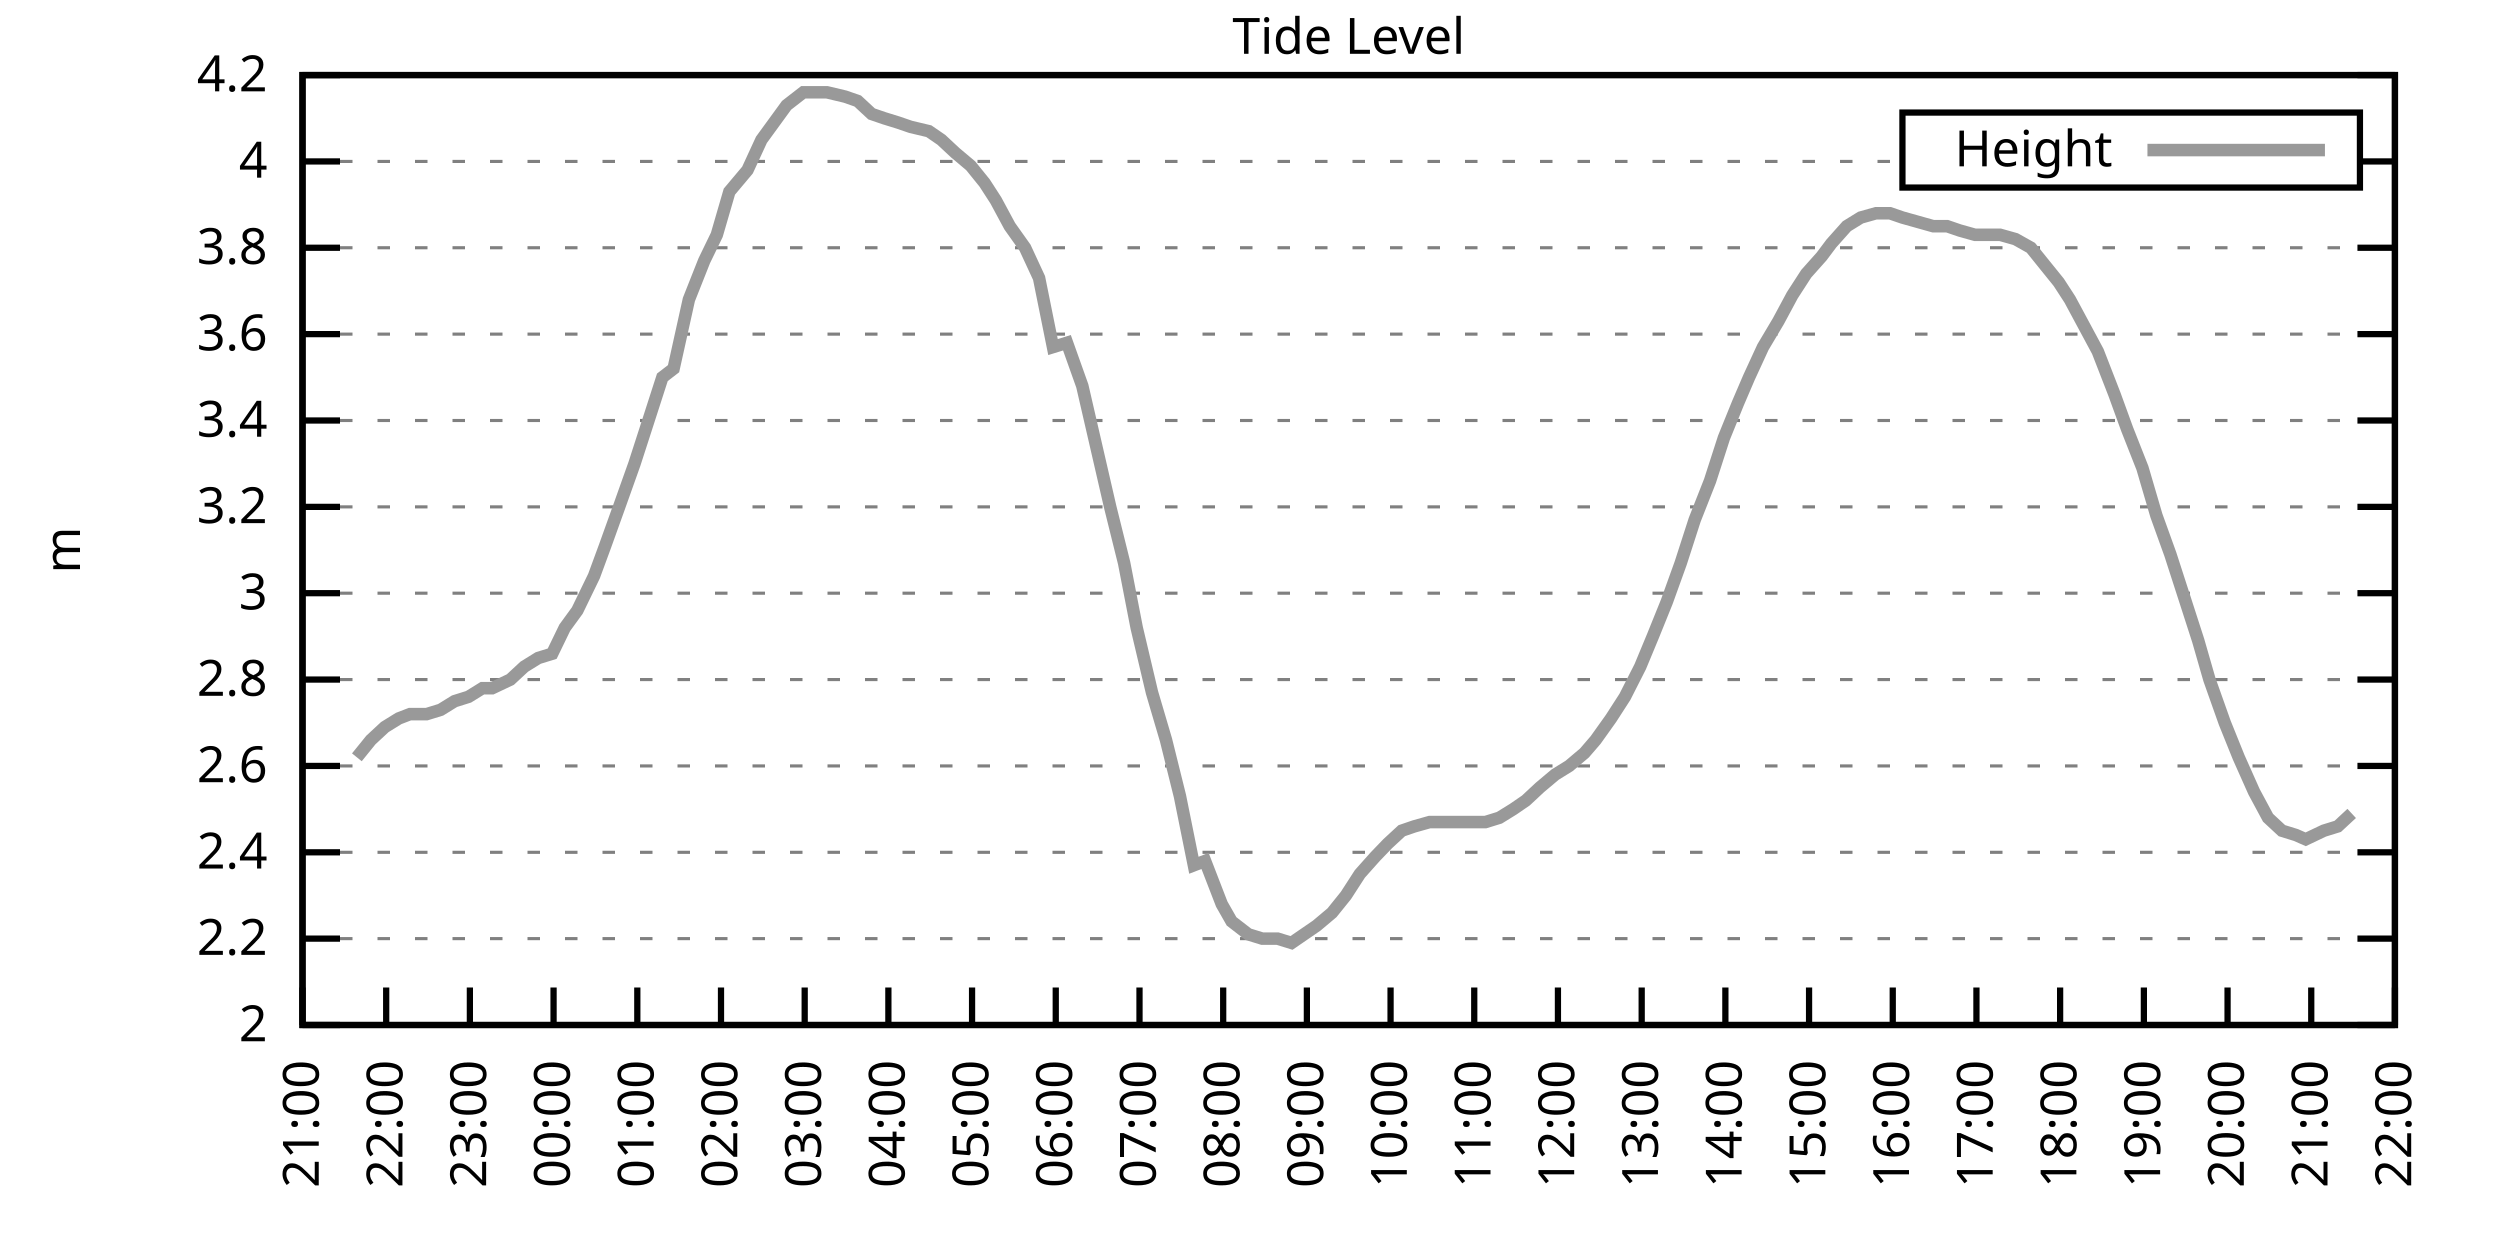
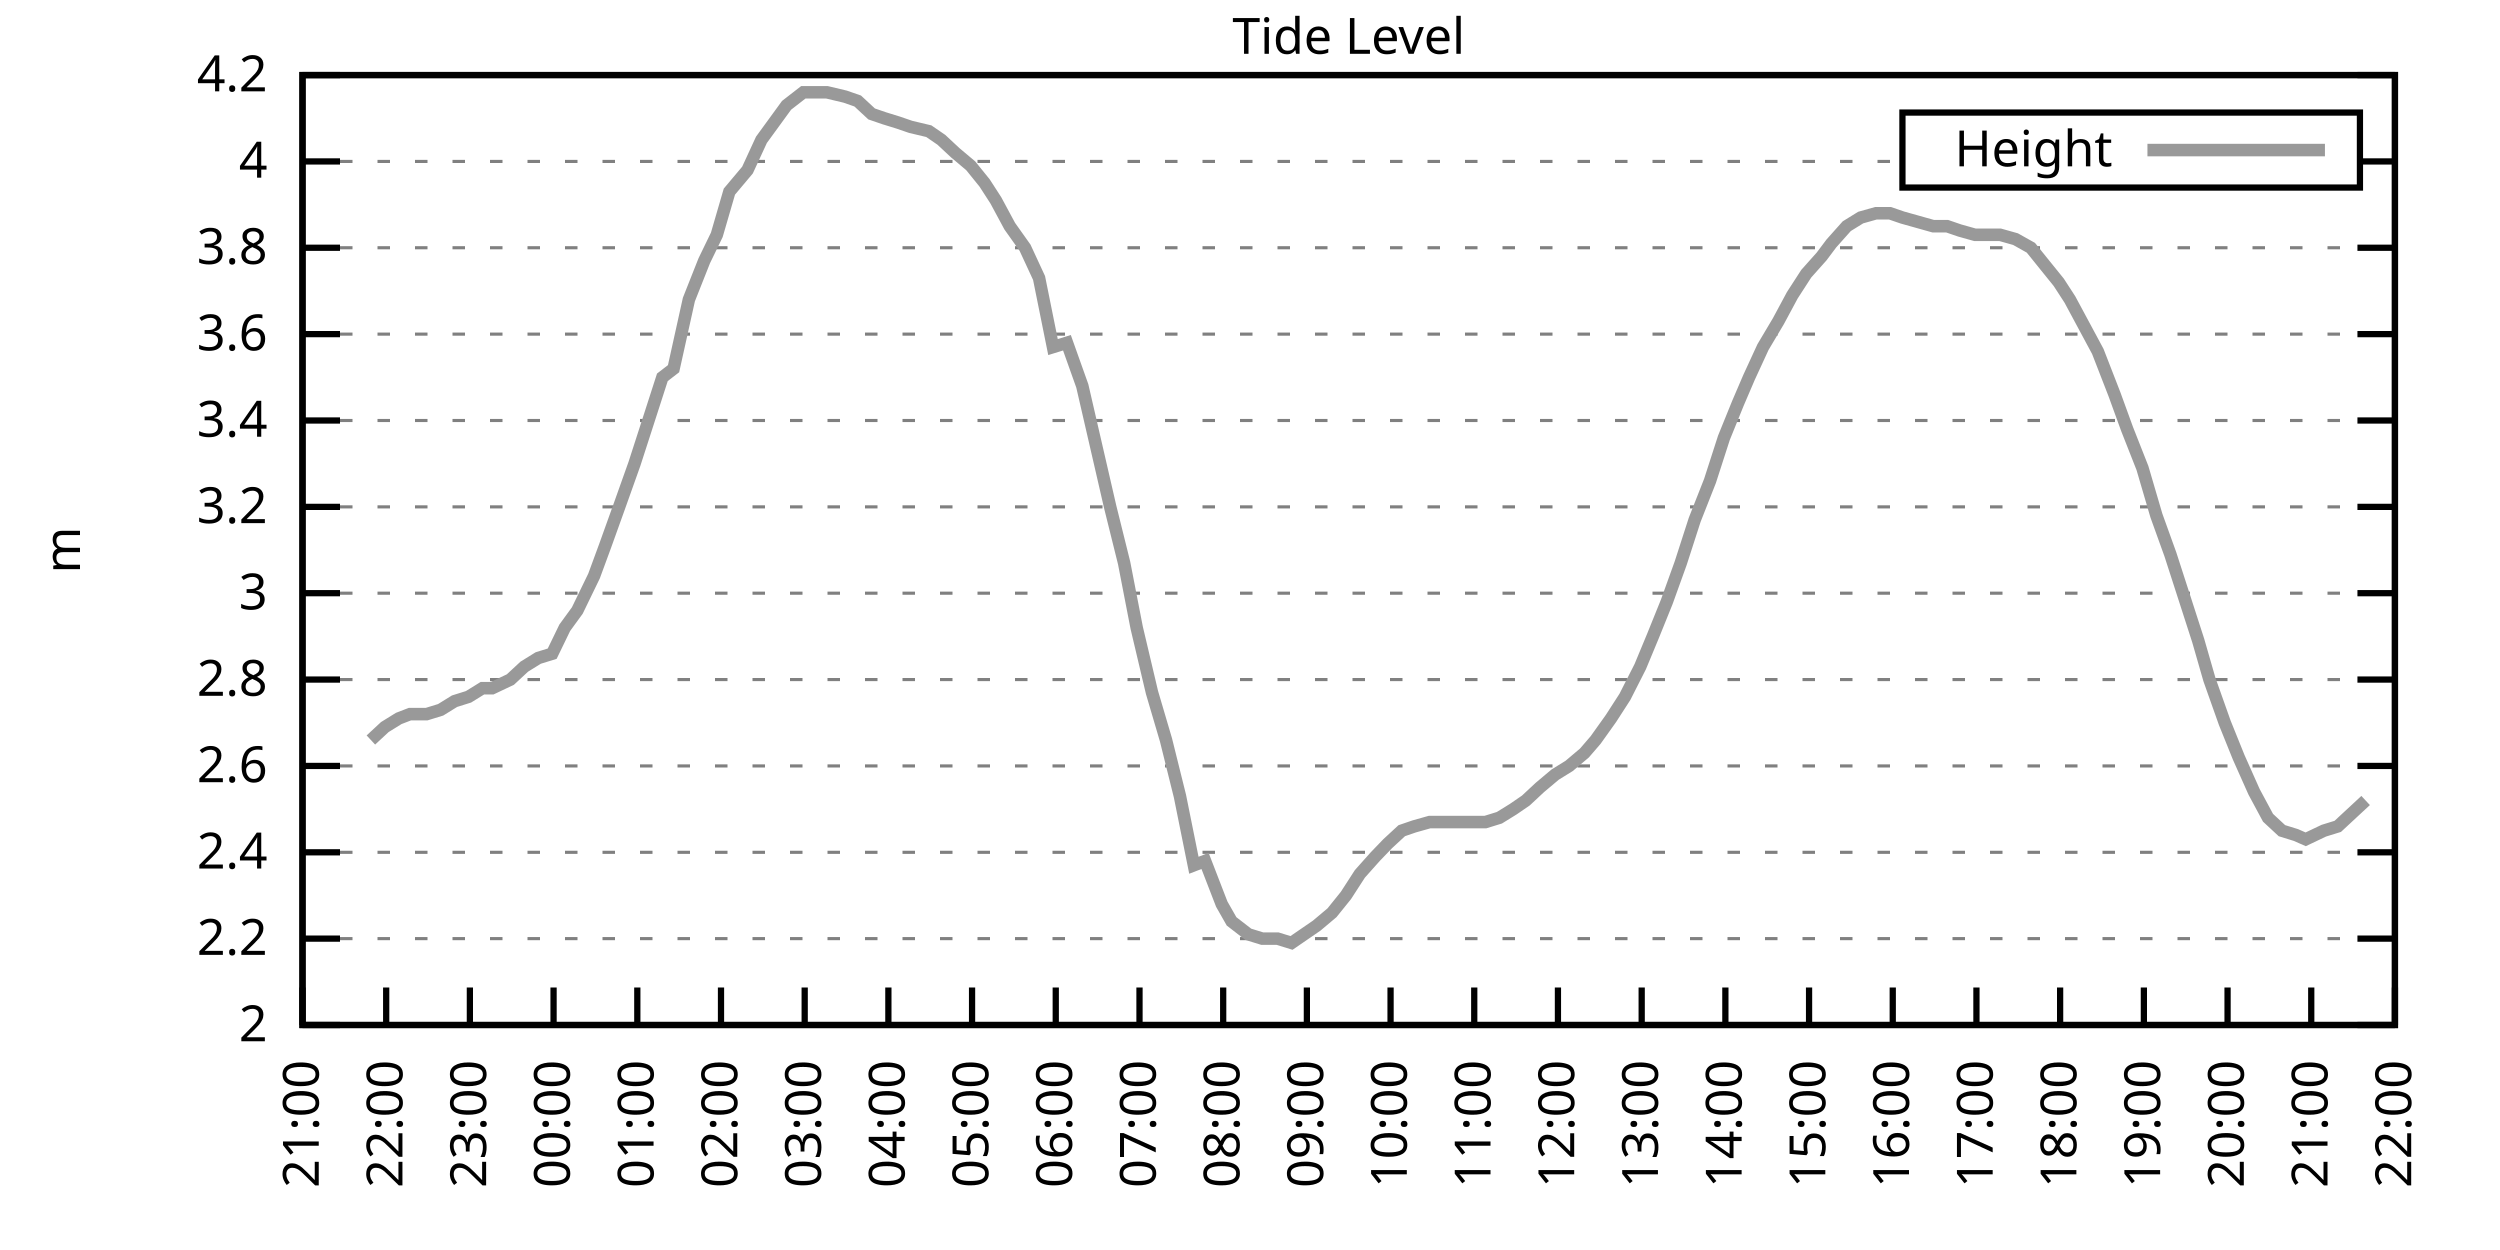
<svg xmlns="http://www.w3.org/2000/svg" xmlns:xlink="http://www.w3.org/1999/xlink" width="400" height="200" viewBox="0 0 400 200">
  <g id="gnuplot_canvas">
    <rect x="0" y="0" width="400" height="200" fill="none" />
    <defs>
      <circle id="gpDot" r="0.5" stroke-width="0.5" stroke="currentColor" />
      <path id="gpPt0" stroke-width="0.333" stroke="currentColor" d="M-1,0 h2 M0,-1 v2" />
      <path id="gpPt1" stroke-width="0.333" stroke="currentColor" d="M-1,-1 L1,1 M1,-1 L-1,1" />
      <path id="gpPt2" stroke-width="0.333" stroke="currentColor" d="M-1,0 L1,0 M0,-1 L0,1 M-1,-1 L1,1 M-1,1 L1,-1" />
      <rect id="gpPt3" stroke-width="0.333" stroke="currentColor" x="-1" y="-1" width="2" height="2" />
      <rect id="gpPt4" stroke-width="0.333" stroke="currentColor" fill="currentColor" x="-1" y="-1" width="2" height="2" />
      <circle id="gpPt5" stroke-width="0.333" stroke="currentColor" cx="0" cy="0" r="1" />
      <use xlink:href="#gpPt5" id="gpPt6" fill="currentColor" stroke="none" />
      <path id="gpPt7" stroke-width="0.333" stroke="currentColor" d="M0,-1.33 L-1.33,0.67 L1.33,0.67 z" />
      <use xlink:href="#gpPt7" id="gpPt8" fill="currentColor" stroke="none" />
      <use xlink:href="#gpPt7" id="gpPt9" stroke="currentColor" transform="rotate(180)" />
      <use xlink:href="#gpPt9" id="gpPt10" fill="currentColor" stroke="none" />
      <use xlink:href="#gpPt3" id="gpPt11" stroke="currentColor" transform="rotate(45)" />
      <use xlink:href="#gpPt11" id="gpPt12" fill="currentColor" stroke="none" />
      <path id="gpPt13" stroke-width="0.333" stroke="currentColor" d="M0,1.330 L1.265,0.411 L0.782,-1.067 L-0.782,-1.076 L-1.265,0.411 z" />
      <use xlink:href="#gpPt13" id="gpPt14" fill="currentColor" stroke="none" />
      <filter id="textbox" filterUnits="objectBoundingBox" x="0" y="0" height="1" width="1">
        <feFlood flood-color="white" flood-opacity="1" result="bgnd" />
        <feComposite in="SourceGraphic" in2="bgnd" operator="atop" />
      </filter>
      <filter id="greybox" filterUnits="objectBoundingBox" x="0" y="0" height="1" width="1">
        <feFlood flood-color="lightgrey" flood-opacity="1" result="grey" />
        <feComposite in="SourceGraphic" in2="grey" operator="atop" />
      </filter>
    </defs>
    <g fill="none" color="white" stroke="currentColor" stroke-width="1.00" stroke-linecap="butt" stroke-linejoin="miter">
</g>
    <g fill="none" color="black" stroke="currentColor" stroke-width="1.00" stroke-linecap="butt" stroke-linejoin="miter">
      <g stroke="none" shape-rendering="crispEdges">
        <polygon fill="rgb(255, 255, 255)" points="48.40,164.00 383.18,164.00 383.18,12.02 48.40,12.02 " />
      </g>
    </g>
    <g fill="none" color="black" stroke="currentColor" stroke-width="1.00" stroke-linecap="butt" stroke-linejoin="miter">
</g>
    <g fill="none" color="black" stroke="black" stroke-width="0.50" stroke-linecap="butt" stroke-linejoin="miter">
</g>
    <g fill="none" color="gray" stroke="currentColor" stroke-width="0.50" stroke-linecap="butt" stroke-linejoin="miter">
      <path stroke="gray" stroke-dasharray="2,4" class="gridline" d="M48.40,164.00 L383.19,164.00  " />
    </g>
    <g fill="none" color="gray" stroke="gray" stroke-width="1.00" stroke-linecap="butt" stroke-linejoin="miter">
</g>
    <g fill="none" color="black" stroke="currentColor" stroke-width="1.00" stroke-linecap="butt" stroke-linejoin="miter">
      <path stroke="black" d="M48.40,164.00 L54.40,164.00 M383.19,164.00 L377.19,164.00  " />
      <g transform="translate(42.80,166.60)" stroke="none" fill="black" font-family="Sans" font-size="8.00" text-anchor="end">
        <text>
          <tspan font-family="Sans"> 2</tspan>
        </text>
      </g>
    </g>
    <g fill="none" color="black" stroke="currentColor" stroke-width="1.00" stroke-linecap="butt" stroke-linejoin="miter">
</g>
    <g fill="none" color="black" stroke="black" stroke-width="0.50" stroke-linecap="butt" stroke-linejoin="miter">
</g>
    <g fill="none" color="gray" stroke="currentColor" stroke-width="0.50" stroke-linecap="butt" stroke-linejoin="miter">
      <path stroke="gray" stroke-dasharray="2,4" class="gridline" d="M48.40,150.18 L383.19,150.18  " />
    </g>
    <g fill="none" color="gray" stroke="gray" stroke-width="1.00" stroke-linecap="butt" stroke-linejoin="miter">
</g>
    <g fill="none" color="black" stroke="currentColor" stroke-width="1.00" stroke-linecap="butt" stroke-linejoin="miter">
      <path stroke="black" d="M48.40,150.18 L54.40,150.18 M383.19,150.18 L377.19,150.18  " />
      <g transform="translate(42.80,152.78)" stroke="none" fill="black" font-family="Sans" font-size="8.00" text-anchor="end">
        <text>
          <tspan font-family="Sans"> 2.2</tspan>
        </text>
      </g>
    </g>
    <g fill="none" color="black" stroke="currentColor" stroke-width="1.00" stroke-linecap="butt" stroke-linejoin="miter">
</g>
    <g fill="none" color="black" stroke="black" stroke-width="0.50" stroke-linecap="butt" stroke-linejoin="miter">
</g>
    <g fill="none" color="gray" stroke="currentColor" stroke-width="0.50" stroke-linecap="butt" stroke-linejoin="miter">
      <path stroke="gray" stroke-dasharray="2,4" class="gridline" d="M48.40,136.37 L383.19,136.37  " />
    </g>
    <g fill="none" color="gray" stroke="gray" stroke-width="1.00" stroke-linecap="butt" stroke-linejoin="miter">
</g>
    <g fill="none" color="black" stroke="currentColor" stroke-width="1.00" stroke-linecap="butt" stroke-linejoin="miter">
      <path stroke="black" d="M48.40,136.37 L54.40,136.37 M383.19,136.37 L377.19,136.37  " />
      <g transform="translate(42.80,138.97)" stroke="none" fill="black" font-family="Sans" font-size="8.00" text-anchor="end">
        <text>
          <tspan font-family="Sans"> 2.4</tspan>
        </text>
      </g>
    </g>
    <g fill="none" color="black" stroke="currentColor" stroke-width="1.00" stroke-linecap="butt" stroke-linejoin="miter">
</g>
    <g fill="none" color="black" stroke="black" stroke-width="0.50" stroke-linecap="butt" stroke-linejoin="miter">
</g>
    <g fill="none" color="gray" stroke="currentColor" stroke-width="0.50" stroke-linecap="butt" stroke-linejoin="miter">
      <path stroke="gray" stroke-dasharray="2,4" class="gridline" d="M48.40,122.55 L383.19,122.55  " />
    </g>
    <g fill="none" color="gray" stroke="gray" stroke-width="1.00" stroke-linecap="butt" stroke-linejoin="miter">
</g>
    <g fill="none" color="black" stroke="currentColor" stroke-width="1.00" stroke-linecap="butt" stroke-linejoin="miter">
      <path stroke="black" d="M48.40,122.55 L54.40,122.55 M383.19,122.55 L377.19,122.55  " />
      <g transform="translate(42.80,125.15)" stroke="none" fill="black" font-family="Sans" font-size="8.00" text-anchor="end">
        <text>
          <tspan font-family="Sans"> 2.6</tspan>
        </text>
      </g>
    </g>
    <g fill="none" color="black" stroke="currentColor" stroke-width="1.00" stroke-linecap="butt" stroke-linejoin="miter">
</g>
    <g fill="none" color="black" stroke="black" stroke-width="0.50" stroke-linecap="butt" stroke-linejoin="miter">
</g>
    <g fill="none" color="gray" stroke="currentColor" stroke-width="0.50" stroke-linecap="butt" stroke-linejoin="miter">
      <path stroke="gray" stroke-dasharray="2,4" class="gridline" d="M48.40,108.73 L383.19,108.73  " />
    </g>
    <g fill="none" color="gray" stroke="gray" stroke-width="1.00" stroke-linecap="butt" stroke-linejoin="miter">
</g>
    <g fill="none" color="black" stroke="currentColor" stroke-width="1.00" stroke-linecap="butt" stroke-linejoin="miter">
      <path stroke="black" d="M48.40,108.73 L54.40,108.73 M383.19,108.73 L377.19,108.73  " />
      <g transform="translate(42.80,111.33)" stroke="none" fill="black" font-family="Sans" font-size="8.00" text-anchor="end">
        <text>
          <tspan font-family="Sans"> 2.8</tspan>
        </text>
      </g>
    </g>
    <g fill="none" color="black" stroke="currentColor" stroke-width="1.00" stroke-linecap="butt" stroke-linejoin="miter">
</g>
    <g fill="none" color="black" stroke="black" stroke-width="0.50" stroke-linecap="butt" stroke-linejoin="miter">
</g>
    <g fill="none" color="gray" stroke="currentColor" stroke-width="0.50" stroke-linecap="butt" stroke-linejoin="miter">
      <path stroke="gray" stroke-dasharray="2,4" class="gridline" d="M48.40,94.91 L383.19,94.91  " />
    </g>
    <g fill="none" color="gray" stroke="gray" stroke-width="1.00" stroke-linecap="butt" stroke-linejoin="miter">
</g>
    <g fill="none" color="black" stroke="currentColor" stroke-width="1.00" stroke-linecap="butt" stroke-linejoin="miter">
      <path stroke="black" d="M48.40,94.91 L54.40,94.91 M383.19,94.91 L377.19,94.91  " />
      <g transform="translate(42.80,97.51)" stroke="none" fill="black" font-family="Sans" font-size="8.00" text-anchor="end">
        <text>
          <tspan font-family="Sans"> 3</tspan>
        </text>
      </g>
    </g>
    <g fill="none" color="black" stroke="currentColor" stroke-width="1.00" stroke-linecap="butt" stroke-linejoin="miter">
</g>
    <g fill="none" color="black" stroke="black" stroke-width="0.50" stroke-linecap="butt" stroke-linejoin="miter">
</g>
    <g fill="none" color="gray" stroke="currentColor" stroke-width="0.50" stroke-linecap="butt" stroke-linejoin="miter">
      <path stroke="gray" stroke-dasharray="2,4" class="gridline" d="M48.40,81.10 L383.19,81.10  " />
    </g>
    <g fill="none" color="gray" stroke="gray" stroke-width="1.00" stroke-linecap="butt" stroke-linejoin="miter">
</g>
    <g fill="none" color="black" stroke="currentColor" stroke-width="1.00" stroke-linecap="butt" stroke-linejoin="miter">
      <path stroke="black" d="M48.40,81.10 L54.40,81.10 M383.19,81.10 L377.19,81.10  " />
      <g transform="translate(42.80,83.70)" stroke="none" fill="black" font-family="Sans" font-size="8.00" text-anchor="end">
        <text>
          <tspan font-family="Sans"> 3.2</tspan>
        </text>
      </g>
    </g>
    <g fill="none" color="black" stroke="currentColor" stroke-width="1.00" stroke-linecap="butt" stroke-linejoin="miter">
</g>
    <g fill="none" color="black" stroke="black" stroke-width="0.50" stroke-linecap="butt" stroke-linejoin="miter">
</g>
    <g fill="none" color="gray" stroke="currentColor" stroke-width="0.50" stroke-linecap="butt" stroke-linejoin="miter">
      <path stroke="gray" stroke-dasharray="2,4" class="gridline" d="M48.40,67.28 L383.19,67.28  " />
    </g>
    <g fill="none" color="gray" stroke="gray" stroke-width="1.00" stroke-linecap="butt" stroke-linejoin="miter">
</g>
    <g fill="none" color="black" stroke="currentColor" stroke-width="1.00" stroke-linecap="butt" stroke-linejoin="miter">
      <path stroke="black" d="M48.40,67.28 L54.40,67.28 M383.19,67.28 L377.19,67.28  " />
      <g transform="translate(42.80,69.88)" stroke="none" fill="black" font-family="Sans" font-size="8.00" text-anchor="end">
        <text>
          <tspan font-family="Sans"> 3.4</tspan>
        </text>
      </g>
    </g>
    <g fill="none" color="black" stroke="currentColor" stroke-width="1.00" stroke-linecap="butt" stroke-linejoin="miter">
</g>
    <g fill="none" color="black" stroke="black" stroke-width="0.50" stroke-linecap="butt" stroke-linejoin="miter">
</g>
    <g fill="none" color="gray" stroke="currentColor" stroke-width="0.50" stroke-linecap="butt" stroke-linejoin="miter">
      <path stroke="gray" stroke-dasharray="2,4" class="gridline" d="M48.40,53.46 L383.19,53.46  " />
    </g>
    <g fill="none" color="gray" stroke="gray" stroke-width="1.00" stroke-linecap="butt" stroke-linejoin="miter">
</g>
    <g fill="none" color="black" stroke="currentColor" stroke-width="1.00" stroke-linecap="butt" stroke-linejoin="miter">
      <path stroke="black" d="M48.40,53.46 L54.40,53.46 M383.19,53.46 L377.19,53.46  " />
      <g transform="translate(42.80,56.06)" stroke="none" fill="black" font-family="Sans" font-size="8.00" text-anchor="end">
        <text>
          <tspan font-family="Sans"> 3.6</tspan>
        </text>
      </g>
    </g>
    <g fill="none" color="black" stroke="currentColor" stroke-width="1.00" stroke-linecap="butt" stroke-linejoin="miter">
</g>
    <g fill="none" color="black" stroke="black" stroke-width="0.50" stroke-linecap="butt" stroke-linejoin="miter">
</g>
    <g fill="none" color="gray" stroke="currentColor" stroke-width="0.50" stroke-linecap="butt" stroke-linejoin="miter">
      <path stroke="gray" stroke-dasharray="2,4" class="gridline" d="M48.40,39.64 L383.19,39.64  " />
    </g>
    <g fill="none" color="gray" stroke="gray" stroke-width="1.00" stroke-linecap="butt" stroke-linejoin="miter">
</g>
    <g fill="none" color="black" stroke="currentColor" stroke-width="1.00" stroke-linecap="butt" stroke-linejoin="miter">
      <path stroke="black" d="M48.40,39.64 L54.40,39.64 M383.19,39.64 L377.19,39.64  " />
      <g transform="translate(42.80,42.24)" stroke="none" fill="black" font-family="Sans" font-size="8.00" text-anchor="end">
        <text>
          <tspan font-family="Sans"> 3.8</tspan>
        </text>
      </g>
    </g>
    <g fill="none" color="black" stroke="currentColor" stroke-width="1.00" stroke-linecap="butt" stroke-linejoin="miter">
</g>
    <g fill="none" color="black" stroke="black" stroke-width="0.50" stroke-linecap="butt" stroke-linejoin="miter">
</g>
    <g fill="none" color="gray" stroke="currentColor" stroke-width="0.50" stroke-linecap="butt" stroke-linejoin="miter">
      <path stroke="gray" stroke-dasharray="2,4" class="gridline" d="M48.40,25.83 L304.39,25.83 M377.59,25.83 L383.19,25.83  " />
    </g>
    <g fill="none" color="gray" stroke="gray" stroke-width="1.00" stroke-linecap="butt" stroke-linejoin="miter">
</g>
    <g fill="none" color="black" stroke="currentColor" stroke-width="1.00" stroke-linecap="butt" stroke-linejoin="miter">
      <path stroke="black" d="M48.40,25.83 L54.40,25.83 M383.19,25.83 L377.19,25.83  " />
      <g transform="translate(42.80,28.43)" stroke="none" fill="black" font-family="Sans" font-size="8.00" text-anchor="end">
        <text>
          <tspan font-family="Sans"> 4</tspan>
        </text>
      </g>
    </g>
    <g fill="none" color="black" stroke="currentColor" stroke-width="1.00" stroke-linecap="butt" stroke-linejoin="miter">
</g>
    <g fill="none" color="black" stroke="black" stroke-width="0.50" stroke-linecap="butt" stroke-linejoin="miter">
</g>
    <g fill="none" color="gray" stroke="currentColor" stroke-width="0.50" stroke-linecap="butt" stroke-linejoin="miter">
      <path stroke="gray" stroke-dasharray="2,4" class="gridline" d="M48.40,12.01 L383.19,12.01  " />
    </g>
    <g fill="none" color="gray" stroke="gray" stroke-width="1.00" stroke-linecap="butt" stroke-linejoin="miter">
</g>
    <g fill="none" color="black" stroke="currentColor" stroke-width="1.00" stroke-linecap="butt" stroke-linejoin="miter">
      <path stroke="black" d="M48.40,12.01 L54.40,12.01 M383.19,12.01 L377.19,12.01  " />
      <g transform="translate(42.80,14.61)" stroke="none" fill="black" font-family="Sans" font-size="8.00" text-anchor="end">
        <text>
          <tspan font-family="Sans"> 4.2</tspan>
        </text>
      </g>
    </g>
    <g fill="none" color="black" stroke="currentColor" stroke-width="1.00" stroke-linecap="butt" stroke-linejoin="miter">
      <path stroke="black" d="M48.40,164.00 L48.40,158.00  " />
      <g transform="translate(51.00,169.60) rotate(270.00)" stroke="none" fill="black" font-family="Sans" font-size="8.00" text-anchor="end">
        <text>
          <tspan font-family="Sans">21:00</tspan>
        </text>
      </g>
    </g>
    <g fill="none" color="black" stroke="currentColor" stroke-width="1.00" stroke-linecap="butt" stroke-linejoin="miter">
      <path stroke="black" d="M61.79,164.00 L61.79,158.00  " />
      <g transform="translate(64.39,169.60) rotate(270.00)" stroke="none" fill="black" font-family="Sans" font-size="8.00" text-anchor="end">
        <text>
          <tspan font-family="Sans">22:00</tspan>
        </text>
      </g>
    </g>
    <g fill="none" color="black" stroke="currentColor" stroke-width="1.00" stroke-linecap="butt" stroke-linejoin="miter">
      <path stroke="black" d="M75.18,164.00 L75.18,158.00  " />
      <g transform="translate(77.78,169.60) rotate(270.00)" stroke="none" fill="black" font-family="Sans" font-size="8.00" text-anchor="end">
        <text>
          <tspan font-family="Sans">23:00</tspan>
        </text>
      </g>
    </g>
    <g fill="none" color="black" stroke="currentColor" stroke-width="1.00" stroke-linecap="butt" stroke-linejoin="miter">
      <path stroke="black" d="M88.57,164.00 L88.57,158.00  " />
      <g transform="translate(91.17,169.60) rotate(270.00)" stroke="none" fill="black" font-family="Sans" font-size="8.00" text-anchor="end">
        <text>
          <tspan font-family="Sans">00:00</tspan>
        </text>
      </g>
    </g>
    <g fill="none" color="black" stroke="currentColor" stroke-width="1.00" stroke-linecap="butt" stroke-linejoin="miter">
      <path stroke="black" d="M101.97,164.00 L101.97,158.00  " />
      <g transform="translate(104.57,169.60) rotate(270.00)" stroke="none" fill="black" font-family="Sans" font-size="8.00" text-anchor="end">
        <text>
          <tspan font-family="Sans">01:00</tspan>
        </text>
      </g>
    </g>
    <g fill="none" color="black" stroke="currentColor" stroke-width="1.00" stroke-linecap="butt" stroke-linejoin="miter">
      <path stroke="black" d="M115.36,164.00 L115.36,158.00  " />
      <g transform="translate(117.96,169.60) rotate(270.00)" stroke="none" fill="black" font-family="Sans" font-size="8.00" text-anchor="end">
        <text>
          <tspan font-family="Sans">02:00</tspan>
        </text>
      </g>
    </g>
    <g fill="none" color="black" stroke="currentColor" stroke-width="1.00" stroke-linecap="butt" stroke-linejoin="miter">
      <path stroke="black" d="M128.75,164.00 L128.75,158.00  " />
      <g transform="translate(131.35,169.60) rotate(270.00)" stroke="none" fill="black" font-family="Sans" font-size="8.00" text-anchor="end">
        <text>
          <tspan font-family="Sans">03:00</tspan>
        </text>
      </g>
    </g>
    <g fill="none" color="black" stroke="currentColor" stroke-width="1.00" stroke-linecap="butt" stroke-linejoin="miter">
      <path stroke="black" d="M142.14,164.00 L142.14,158.00  " />
      <g transform="translate(144.74,169.60) rotate(270.00)" stroke="none" fill="black" font-family="Sans" font-size="8.00" text-anchor="end">
        <text>
          <tspan font-family="Sans">04:00</tspan>
        </text>
      </g>
    </g>
    <g fill="none" color="black" stroke="currentColor" stroke-width="1.00" stroke-linecap="butt" stroke-linejoin="miter">
      <path stroke="black" d="M155.53,164.00 L155.53,158.00  " />
      <g transform="translate(158.13,169.60) rotate(270.00)" stroke="none" fill="black" font-family="Sans" font-size="8.00" text-anchor="end">
        <text>
          <tspan font-family="Sans">05:00</tspan>
        </text>
      </g>
    </g>
    <g fill="none" color="black" stroke="currentColor" stroke-width="1.00" stroke-linecap="butt" stroke-linejoin="miter">
      <path stroke="black" d="M168.92,164.00 L168.92,158.00  " />
      <g transform="translate(171.52,169.60) rotate(270.00)" stroke="none" fill="black" font-family="Sans" font-size="8.00" text-anchor="end">
        <text>
          <tspan font-family="Sans">06:00</tspan>
        </text>
      </g>
    </g>
    <g fill="none" color="black" stroke="currentColor" stroke-width="1.00" stroke-linecap="butt" stroke-linejoin="miter">
      <path stroke="black" d="M182.32,164.00 L182.32,158.00  " />
      <g transform="translate(184.92,169.60) rotate(270.00)" stroke="none" fill="black" font-family="Sans" font-size="8.00" text-anchor="end">
        <text>
          <tspan font-family="Sans">07:00</tspan>
        </text>
      </g>
    </g>
    <g fill="none" color="black" stroke="currentColor" stroke-width="1.00" stroke-linecap="butt" stroke-linejoin="miter">
      <path stroke="black" d="M195.71,164.00 L195.71,158.00  " />
      <g transform="translate(198.31,169.60) rotate(270.00)" stroke="none" fill="black" font-family="Sans" font-size="8.00" text-anchor="end">
        <text>
          <tspan font-family="Sans">08:00</tspan>
        </text>
      </g>
    </g>
    <g fill="none" color="black" stroke="currentColor" stroke-width="1.00" stroke-linecap="butt" stroke-linejoin="miter">
      <path stroke="black" d="M209.10,164.00 L209.10,158.00  " />
      <g transform="translate(211.70,169.60) rotate(270.00)" stroke="none" fill="black" font-family="Sans" font-size="8.00" text-anchor="end">
        <text>
          <tspan font-family="Sans">09:00</tspan>
        </text>
      </g>
    </g>
    <g fill="none" color="black" stroke="currentColor" stroke-width="1.00" stroke-linecap="butt" stroke-linejoin="miter">
      <path stroke="black" d="M222.49,164.00 L222.49,158.00  " />
      <g transform="translate(225.09,169.60) rotate(270.00)" stroke="none" fill="black" font-family="Sans" font-size="8.00" text-anchor="end">
        <text>
          <tspan font-family="Sans">10:00</tspan>
        </text>
      </g>
    </g>
    <g fill="none" color="black" stroke="currentColor" stroke-width="1.00" stroke-linecap="butt" stroke-linejoin="miter">
      <path stroke="black" d="M235.88,164.00 L235.88,158.00  " />
      <g transform="translate(238.48,169.60) rotate(270.00)" stroke="none" fill="black" font-family="Sans" font-size="8.00" text-anchor="end">
        <text>
          <tspan font-family="Sans">11:00</tspan>
        </text>
      </g>
    </g>
    <g fill="none" color="black" stroke="currentColor" stroke-width="1.00" stroke-linecap="butt" stroke-linejoin="miter">
      <path stroke="black" d="M249.27,164.00 L249.27,158.00  " />
      <g transform="translate(251.87,169.60) rotate(270.00)" stroke="none" fill="black" font-family="Sans" font-size="8.00" text-anchor="end">
        <text>
          <tspan font-family="Sans">12:00</tspan>
        </text>
      </g>
    </g>
    <g fill="none" color="black" stroke="currentColor" stroke-width="1.00" stroke-linecap="butt" stroke-linejoin="miter">
      <path stroke="black" d="M262.67,164.00 L262.67,158.00  " />
      <g transform="translate(265.27,169.60) rotate(270.00)" stroke="none" fill="black" font-family="Sans" font-size="8.00" text-anchor="end">
        <text>
          <tspan font-family="Sans">13:00</tspan>
        </text>
      </g>
    </g>
    <g fill="none" color="black" stroke="currentColor" stroke-width="1.00" stroke-linecap="butt" stroke-linejoin="miter">
      <path stroke="black" d="M276.06,164.00 L276.06,158.00  " />
      <g transform="translate(278.66,169.60) rotate(270.00)" stroke="none" fill="black" font-family="Sans" font-size="8.00" text-anchor="end">
        <text>
          <tspan font-family="Sans">14:00</tspan>
        </text>
      </g>
    </g>
    <g fill="none" color="black" stroke="currentColor" stroke-width="1.00" stroke-linecap="butt" stroke-linejoin="miter">
      <path stroke="black" d="M289.45,164.00 L289.45,158.00  " />
      <g transform="translate(292.05,169.60) rotate(270.00)" stroke="none" fill="black" font-family="Sans" font-size="8.00" text-anchor="end">
        <text>
          <tspan font-family="Sans">15:00</tspan>
        </text>
      </g>
    </g>
    <g fill="none" color="black" stroke="currentColor" stroke-width="1.00" stroke-linecap="butt" stroke-linejoin="miter">
      <path stroke="black" d="M302.84,164.00 L302.84,158.00  " />
      <g transform="translate(305.44,169.60) rotate(270.00)" stroke="none" fill="black" font-family="Sans" font-size="8.00" text-anchor="end">
        <text>
          <tspan font-family="Sans">16:00</tspan>
        </text>
      </g>
    </g>
    <g fill="none" color="black" stroke="currentColor" stroke-width="1.00" stroke-linecap="butt" stroke-linejoin="miter">
      <path stroke="black" d="M316.23,164.00 L316.23,158.00  " />
      <g transform="translate(318.83,169.60) rotate(270.00)" stroke="none" fill="black" font-family="Sans" font-size="8.00" text-anchor="end">
        <text>
          <tspan font-family="Sans">17:00</tspan>
        </text>
      </g>
    </g>
    <g fill="none" color="black" stroke="currentColor" stroke-width="1.00" stroke-linecap="butt" stroke-linejoin="miter">
      <path stroke="black" d="M329.62,164.00 L329.62,158.00  " />
      <g transform="translate(332.22,169.60) rotate(270.00)" stroke="none" fill="black" font-family="Sans" font-size="8.00" text-anchor="end">
        <text>
          <tspan font-family="Sans">18:00</tspan>
        </text>
      </g>
    </g>
    <g fill="none" color="black" stroke="currentColor" stroke-width="1.00" stroke-linecap="butt" stroke-linejoin="miter">
      <path stroke="black" d="M343.02,164.00 L343.02,158.00  " />
      <g transform="translate(345.62,169.60) rotate(270.00)" stroke="none" fill="black" font-family="Sans" font-size="8.00" text-anchor="end">
        <text>
          <tspan font-family="Sans">19:00</tspan>
        </text>
      </g>
    </g>
    <g fill="none" color="black" stroke="currentColor" stroke-width="1.00" stroke-linecap="butt" stroke-linejoin="miter">
      <path stroke="black" d="M356.41,164.00 L356.41,158.00  " />
      <g transform="translate(359.01,169.60) rotate(270.00)" stroke="none" fill="black" font-family="Sans" font-size="8.00" text-anchor="end">
        <text>
          <tspan font-family="Sans">20:00</tspan>
        </text>
      </g>
    </g>
    <g fill="none" color="black" stroke="currentColor" stroke-width="1.00" stroke-linecap="butt" stroke-linejoin="miter">
      <path stroke="black" d="M369.80,164.00 L369.80,158.00  " />
      <g transform="translate(372.40,169.60) rotate(270.00)" stroke="none" fill="black" font-family="Sans" font-size="8.00" text-anchor="end">
        <text>
          <tspan font-family="Sans">21:00</tspan>
        </text>
      </g>
    </g>
    <g fill="none" color="black" stroke="currentColor" stroke-width="1.00" stroke-linecap="butt" stroke-linejoin="miter">
      <path stroke="black" d="M383.19,164.00 L383.19,158.00  " />
      <g transform="translate(385.79,169.60) rotate(270.00)" stroke="none" fill="black" font-family="Sans" font-size="8.00" text-anchor="end">
        <text>
          <tspan font-family="Sans">22:00</tspan>
        </text>
      </g>
    </g>
    <g fill="none" color="black" stroke="currentColor" stroke-width="1.00" stroke-linecap="butt" stroke-linejoin="miter">
</g>
    <g fill="none" color="black" stroke="currentColor" stroke-width="1.00" stroke-linecap="butt" stroke-linejoin="miter">
      <path stroke="black" d="M48.40,12.01 L48.40,164.00 L383.19,164.00 L383.19,12.01 L48.40,12.01 Z  " />
    </g>
    <g fill="none" color="black" stroke="currentColor" stroke-width="1.00" stroke-linecap="butt" stroke-linejoin="miter">
</g>
    <g fill="none" color="black" stroke="currentColor" stroke-width="1.00" stroke-linecap="butt" stroke-linejoin="miter">
      <path stroke="black" d="M304.39,30.01 L304.39,18.01 L377.59,18.01 L377.59,30.01 L304.39,30.01 Z  " />
    </g>
    <g id="Tide_level_plot_1">
      <g fill="none" color="white" stroke="black" stroke-width="2.00" stroke-linecap="butt" stroke-linejoin="miter">
</g>
      <g fill="none" color="black" stroke="currentColor" stroke-width="2.00" stroke-linecap="butt" stroke-linejoin="miter">
        <g transform="translate(337.99,26.61)" stroke="none" fill="black" font-family="Sans" font-size="8.00" text-anchor="end">
          <text>
            <tspan font-family="Sans">Height</tspan>
          </text>
        </g>
      </g>
      <g fill="none" color="black" stroke="currentColor" stroke-width="2.00" stroke-linecap="butt" stroke-linejoin="miter">
-         <path stroke="rgb(153, 153, 153)" d="M343.59,24.01 L371.99,24.01 M57.10,121.17 L59.34,118.40 L61.57,116.33 L63.80,114.95 L65.59,114.26 L68.26,114.26   L70.50,113.57 L72.73,112.19 L74.96,111.49 L77.19,110.11 L78.75,110.11 L81.66,108.73 L83.89,106.66 L86.12,105.28   L88.35,104.59 L90.36,100.44 L92.37,97.68 L95.05,92.15 L96.83,87.31 L99.06,81.10 L101.52,74.19 L103.53,67.97   L105.98,60.37 L107.77,58.99 L110.22,47.93 L112.68,41.72 L114.69,37.57 L116.70,30.66 L119.60,27.21 L121.83,22.37   L123.84,19.61 L125.85,16.85 L128.53,14.77 L130.31,14.77 L132.32,14.77 L135.22,15.46 L137.23,16.16 L139.46,18.23   L141.47,18.92 L143.70,19.61 L145.71,20.30 L148.61,20.99 L150.62,22.37 L152.85,24.45 L155.31,26.52 L157.54,29.28   L159.33,32.05 L161.56,36.19 L164.01,39.64 L166.25,44.48 L168.48,55.53 L170.71,54.84 L173.17,61.75 L175.40,71.42   L177.63,81.10 L179.86,90.08 L181.87,100.44 L184.32,110.80 L186.56,118.40 L188.79,127.38 L191.02,138.44 L192.81,137.75   L195.48,144.66 L197.05,147.42 L199.73,149.49 L201.96,150.18 L204.41,150.18 L206.64,150.87 L208.65,149.49 L210.66,148.11   L213.12,146.04 L215.35,143.27 L217.58,139.82 L220.04,137.06 L222.04,134.98 L224.28,132.91 L226.29,132.22 L228.74,131.53   L230.75,131.53 L232.76,131.53 L235.21,131.53 L237.67,131.53 L239.90,130.84 L242.13,129.46 L244.14,128.08 L246.37,126.00   L248.83,123.93 L251.06,122.55 L253.51,120.48 L255.30,118.40 L257.76,114.95 L259.99,111.49 L262.44,106.66 L264.45,101.82   L266.68,96.30 L268.92,90.08 L271.15,83.17 L273.60,76.95 L275.83,70.04 L278.07,64.52 L279.85,60.37 L282.08,55.53   L284.54,51.39 L286.77,47.24 L289.00,43.79 L291.46,41.03 L293.02,38.95 L295.48,36.19 L297.71,34.81 L300.16,34.12   L302.39,34.12 L304.40,34.81 L306.86,35.50 L309.31,36.19 L311.54,36.19 L313.55,36.88 L316.01,37.57 L318.24,37.57   L320.03,37.57 L322.48,38.26 L324.94,39.64 L327.17,42.41 L329.40,45.17 L331.19,47.93 L333.42,52.08 L335.65,56.23   L338.33,63.13 L340.34,68.66 L342.79,74.88 L345.02,82.48 L347.26,88.70 L349.49,95.60 L351.72,102.51 L353.51,108.73   L355.96,115.64 L358.19,121.17 L360.65,126.69 L362.88,130.84 L365.11,132.91 L367.34,133.60 L368.91,134.29 L371.81,132.91   L374.04,132.22 L376.27,130.15  " />
+         <path stroke="rgb(153, 153, 153)" d="M343.59,24.01 L371.99,24.01 M59.34,118.40 L61.57,116.33 L63.80,114.95 L65.59,114.26 L68.26,114.26 L70.50,113.57   L72.73,112.19 L74.96,111.49 L77.19,110.11 L78.75,110.11 L81.66,108.73 L83.89,106.66 L86.12,105.28 L88.35,104.59   L90.36,100.44 L92.37,97.68 L95.05,92.15 L96.83,87.31 L99.06,81.10 L101.52,74.19 L103.53,67.97 L105.98,60.37   L107.77,58.99 L110.22,47.93 L112.68,41.72 L114.69,37.57 L116.70,30.66 L119.60,27.21 L121.83,22.37 L123.84,19.61   L125.85,16.85 L128.53,14.77 L130.31,14.77 L132.32,14.77 L135.22,15.46 L137.23,16.16 L139.46,18.23 L141.47,18.92   L143.70,19.61 L145.71,20.30 L148.61,20.99 L150.62,22.37 L152.85,24.45 L155.31,26.52 L157.54,29.28 L159.33,32.05   L161.56,36.19 L164.01,39.64 L166.25,44.48 L168.48,55.53 L170.71,54.84 L173.17,61.75 L175.40,71.42 L177.63,81.10   L179.86,90.08 L181.87,100.44 L184.32,110.80 L186.56,118.40 L188.79,127.38 L191.02,138.44 L192.81,137.75 L195.48,144.66   L197.05,147.42 L199.73,149.49 L201.96,150.18 L204.41,150.18 L206.64,150.87 L208.65,149.49 L210.66,148.11 L213.12,146.04   L215.35,143.27 L217.58,139.82 L220.04,137.06 L222.04,134.98 L224.28,132.91 L226.29,132.22 L228.74,131.53 L230.75,131.53   L232.76,131.53 L235.21,131.53 L237.67,131.53 L239.90,130.84 L242.13,129.46 L244.14,128.08 L246.37,126.00 L248.83,123.93   L251.06,122.55 L253.51,120.48 L255.30,118.40 L257.76,114.95 L259.99,111.49 L262.44,106.66 L264.45,101.82 L266.68,96.30   L268.92,90.08 L271.15,83.17 L273.60,76.95 L275.83,70.04 L278.07,64.52 L279.85,60.37 L282.08,55.53 L284.54,51.39   L286.77,47.24 L289.00,43.79 L291.46,41.03 L293.02,38.95 L295.48,36.19 L297.71,34.81 L300.16,34.12 L302.39,34.12   L304.40,34.81 L306.86,35.50 L309.31,36.19 L311.54,36.19 L313.55,36.88 L316.01,37.57 L318.24,37.57 L320.03,37.57   L322.48,38.26 L324.94,39.64 L327.17,42.41 L329.40,45.17 L331.19,47.93 L333.42,52.08 L335.65,56.23 L338.33,63.13   L340.34,68.66 L342.79,74.88 L345.02,82.48 L347.26,88.70 L349.49,95.60 L351.72,102.51 L353.51,108.73 L355.96,115.64   L358.19,121.17 L360.65,126.69 L362.88,130.84 L365.11,132.91 L367.34,133.60 L368.91,134.29 L371.81,132.91 L374.04,132.22   L376.27,130.15 L378.50,128.08  " />
      </g>
    </g>
    <g fill="none" color="black" stroke="currentColor" stroke-width="2.00" stroke-linecap="butt" stroke-linejoin="miter">
</g>
    <g fill="none" color="black" stroke="black" stroke-width="1.00" stroke-linecap="butt" stroke-linejoin="miter">
</g>
    <g fill="none" color="black" stroke="currentColor" stroke-width="1.00" stroke-linecap="butt" stroke-linejoin="miter">
      <path stroke="black" d="M48.40,12.01 L48.40,164.00 L383.19,164.00 L383.19,12.01 L48.40,12.01 Z  " />
      <g transform="translate(12.80,88.01) rotate(270.00)" stroke="none" fill="black" font-family="Sans" font-size="8.00" text-anchor="middle">
        <text>
          <tspan font-family="Sans">m</tspan>
        </text>
      </g>
    </g>
    <g fill="none" color="black" stroke="currentColor" stroke-width="1.00" stroke-linecap="butt" stroke-linejoin="miter">
</g>
    <g fill="none" color="black" stroke="currentColor" stroke-width="1.00" stroke-linecap="butt" stroke-linejoin="miter">
      <g transform="translate(215.79,8.61)" stroke="none" fill="black" font-family="Sans" font-size="8.00" text-anchor="middle">
        <text>
          <tspan font-family="Sans">Tide Level</tspan>
        </text>
      </g>
    </g>
    <g fill="none" color="black" stroke="currentColor" stroke-width="1.00" stroke-linecap="butt" stroke-linejoin="miter">
</g>
  </g>
</svg>
